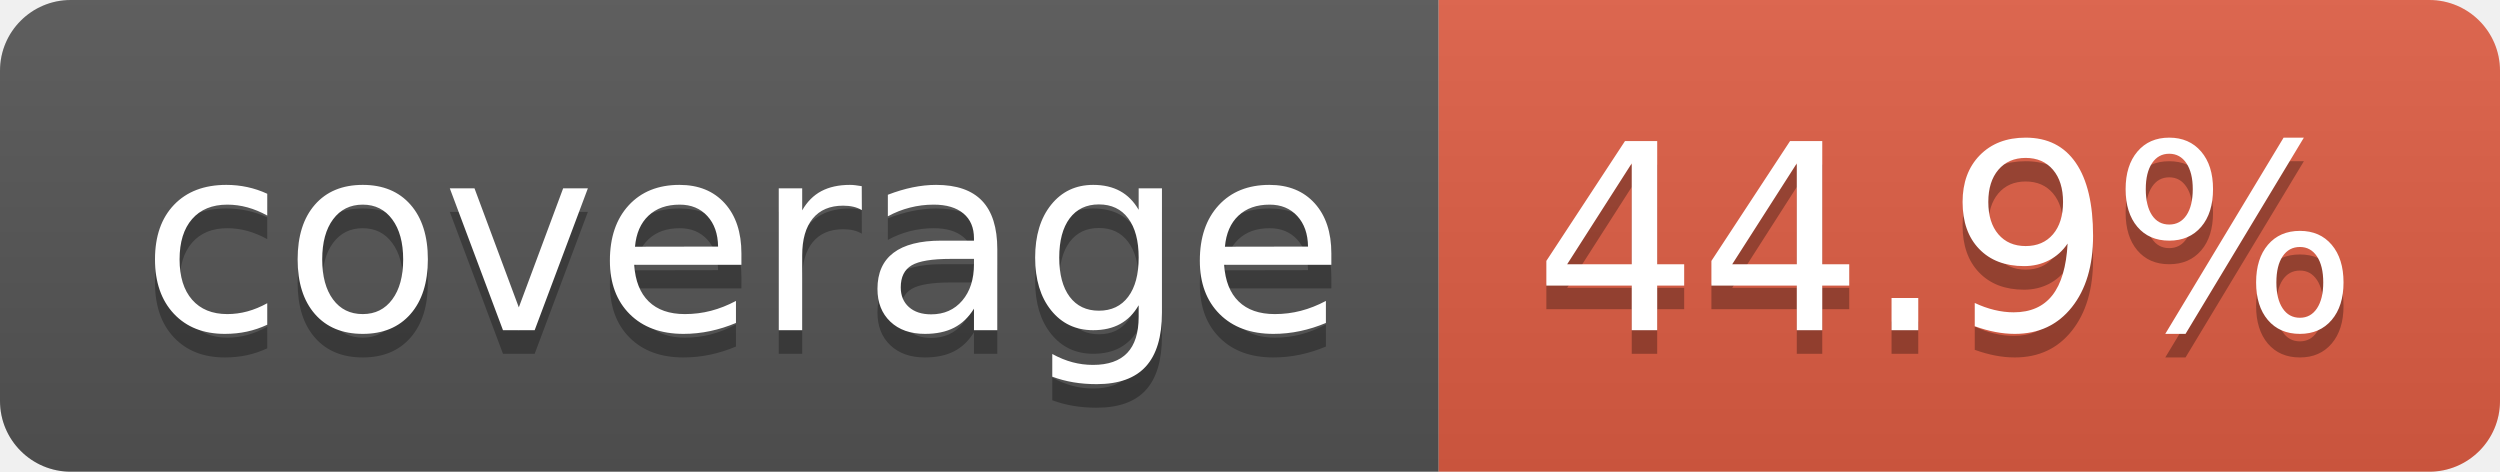
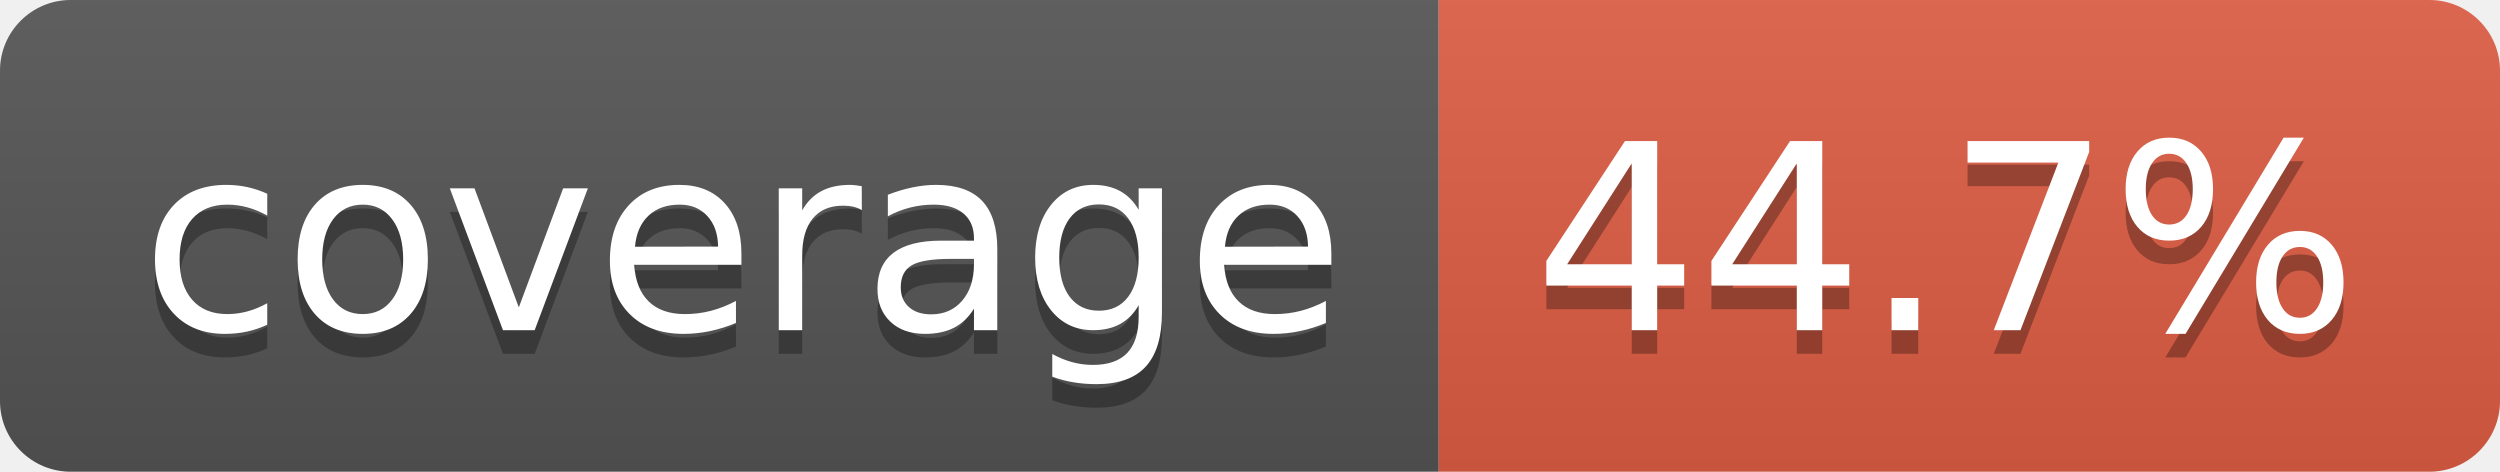
- <svg xmlns="http://www.w3.org/2000/svg" width="106" height="20" role="img" aria-label="coverage: 44.9%">
+ <svg xmlns="http://www.w3.org/2000/svg" width="106" height="20" role="img" aria-label="coverage: 44.7%">
  <linearGradient id="s" x2="0" y2="100%">
    <stop offset="0" stop-color="#bbb" stop-opacity=".1" />
    <stop offset="1" stop-opacity=".1" />
  </linearGradient>
  <clipPath id="r">
    <rect width="106" height="20" rx="3" fill="#fff" />
  </clipPath>
  <g clip-path="url(#r)">
    <rect width="61" height="20" fill="#555" />
    <rect x="61" width="45" height="20" fill="#e05d44" />
    <rect width="106" height="20" fill="url(#s)" />
  </g>
  <g fill="#fff" text-anchor="middle" font-family="Verdana,Geneva,DejaVu Sans,sans-serif" text-rendering="geometricPrecision" font-size="110">
    <text aria-hidden="true" x="315" y="150" fill="#010101" fill-opacity=".3" transform="scale(.1)" textLength="510">coverage</text>
    <text x="315" y="140" transform="scale(.1)" fill="#fff" textLength="510">coverage</text>
-     <text aria-hidden="true" x="825" y="150" fill="#010101" fill-opacity=".3" transform="scale(.1)" textLength="350">44.9%</text>
-     <text x="825" y="140" transform="scale(.1)" fill="#fff" textLength="350">44.9%</text>
+     <text aria-hidden="true" x="825" y="150" fill="#010101" fill-opacity=".3" transform="scale(.1)" textLength="350">44.7%</text>
+     <text x="825" y="140" transform="scale(.1)" fill="#fff" textLength="350">44.7%</text>
  </g>
</svg>
